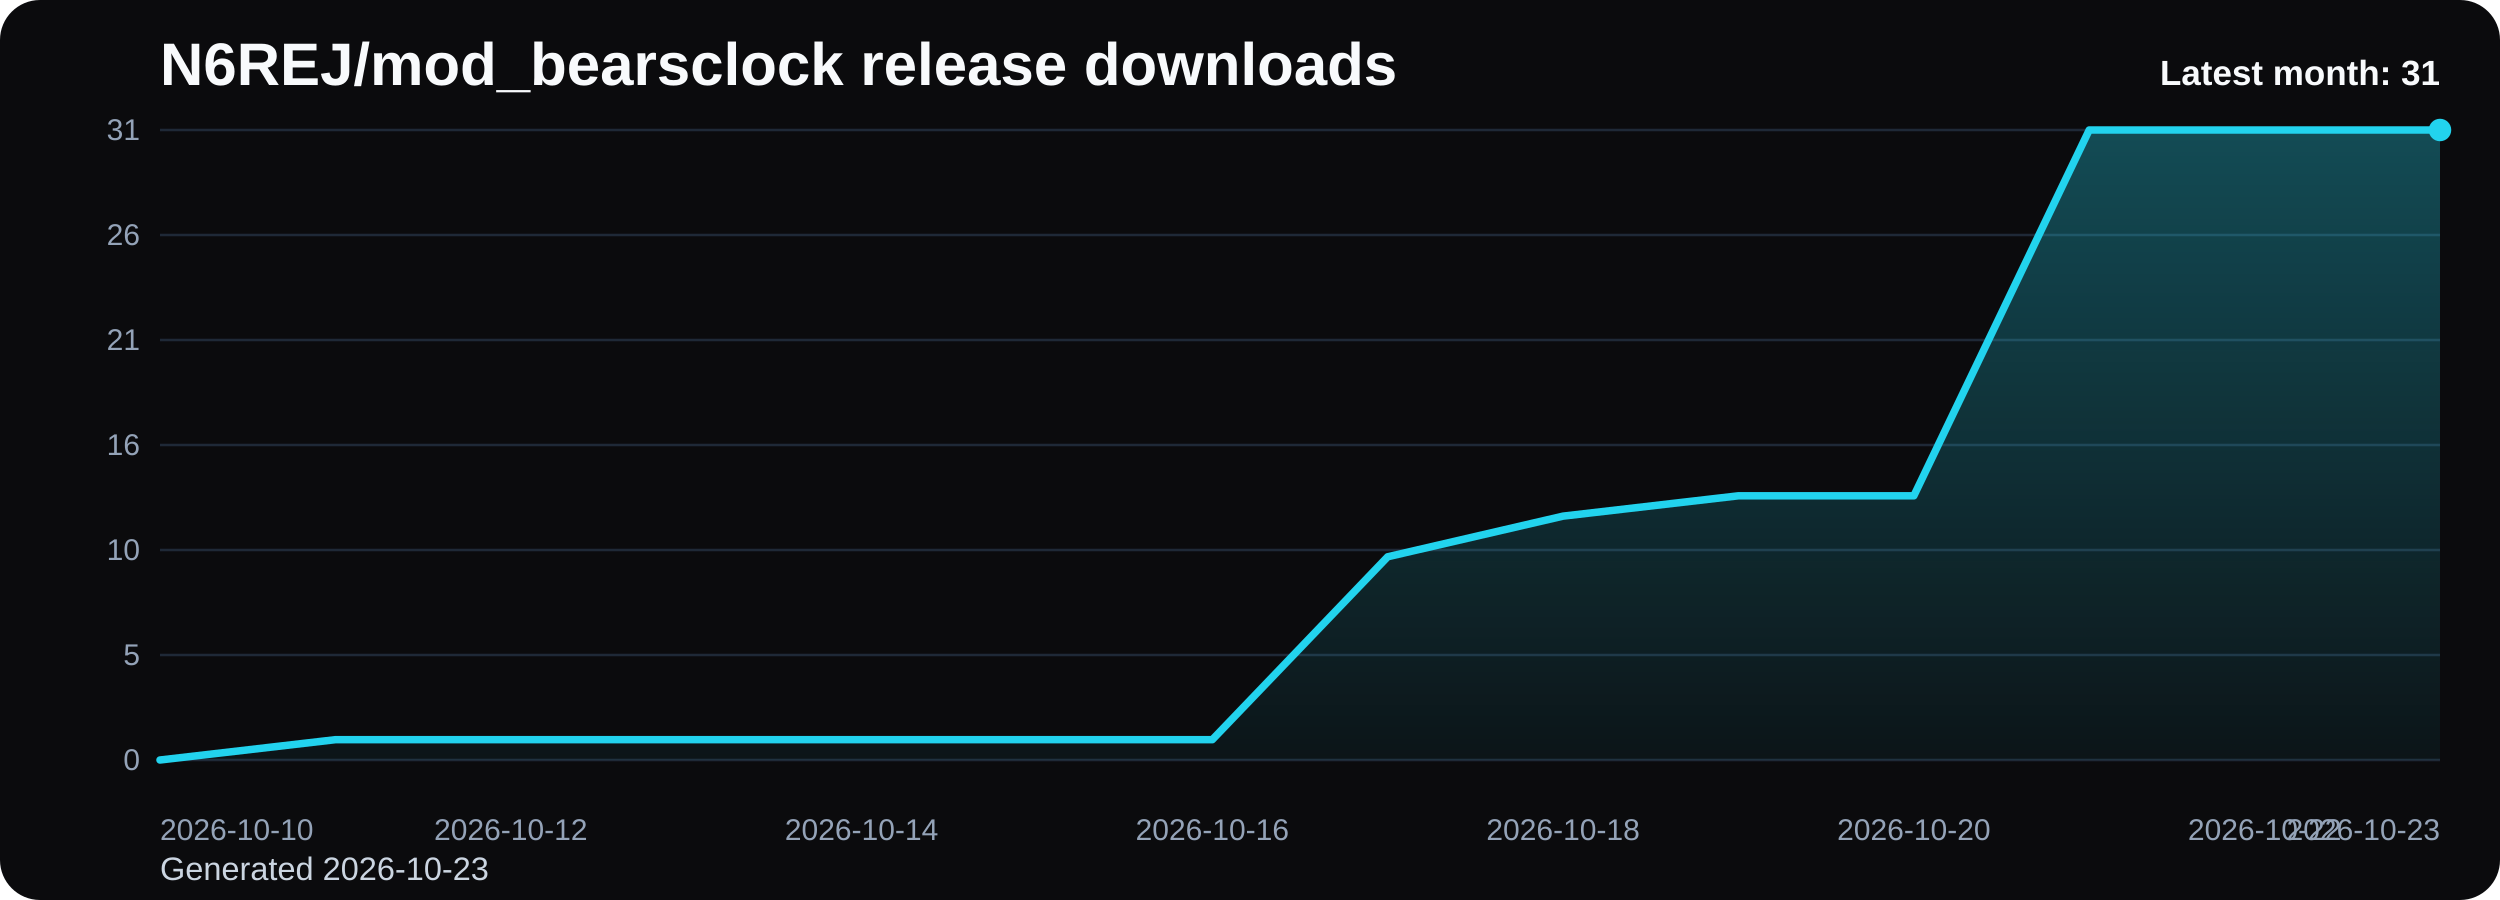
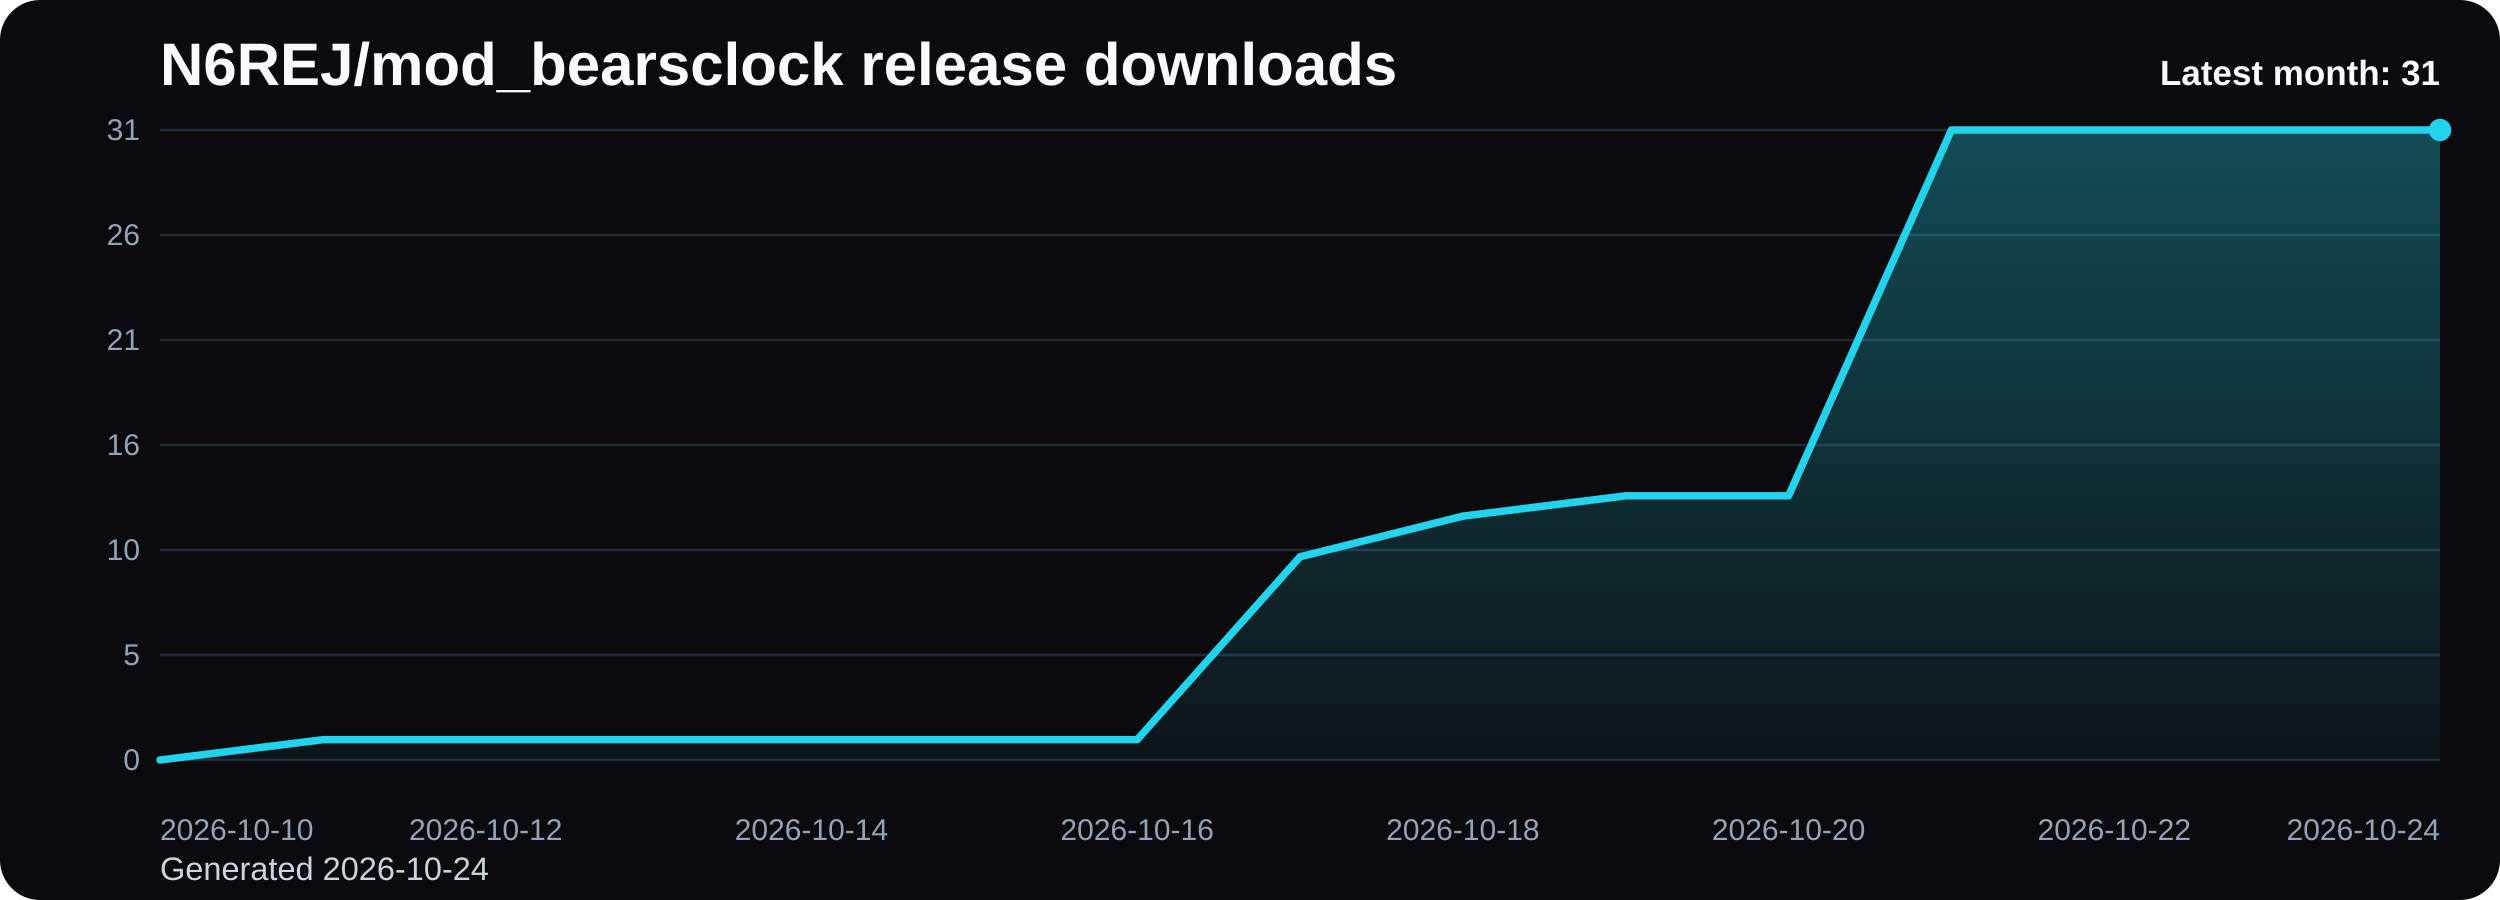
<svg xmlns="http://www.w3.org/2000/svg" viewBox="0 0 1000 360" role="img" aria-label="N6REJ/mod_bearsclock release downloads chart">
  <defs>
    <linearGradient id="fill-monthly-black" x1="0" y1="0" x2="0" y2="1">
      <stop offset="0%" stop-color="#22d3ee" stop-opacity="0.32" />
      <stop offset="100%" stop-color="#22d3ee" stop-opacity="0.05" />
    </linearGradient>
    <style>
      .bg { fill: #0b0b0d; }
      .title { font: 700 24px Arial, sans-serif; fill: #f8fafc; }
      .sub { font: 400 13px Arial, sans-serif; fill: #cbd5e1; }
      .grid { stroke: #1f2937; stroke-width: 1; }
      .axis { font: 400 12px Arial, sans-serif; fill: #94a3b8; }
      .line { fill: none; stroke: #22d3ee; stroke-width: 3; stroke-linecap: round; stroke-linejoin: round; }
      .dot { fill: #22d3ee; }
      .value { font: 600 11px Arial, sans-serif; fill: #cbd5e1; }
      .latest { font: 700 14px Arial, sans-serif; fill: #f8fafc; }
    </style>
  </defs>
  <rect class="bg" x="0" y="0" width="1000" height="360" rx="16" />
  <text class="title" x="64" y="34">N6REJ/mod_bearsclock release downloads</text>
-   <text class="sub" x="64" y="352">Generated 2026-10-23</text>
+   <text class="sub" x="64" y="352">Generated 2026-10-24</text>
  <line x1="64" y1="52.00" x2="976" y2="52.00" class="grid" />
  <text x="56" y="56.00" text-anchor="end" class="axis">31</text>
  <line x1="64" y1="94.00" x2="976" y2="94.00" class="grid" />
  <text x="56" y="98.00" text-anchor="end" class="axis">26</text>
  <line x1="64" y1="136.00" x2="976" y2="136.00" class="grid" />
  <text x="56" y="140.00" text-anchor="end" class="axis">21</text>
  <line x1="64" y1="178.00" x2="976" y2="178.00" class="grid" />
  <text x="56" y="182.00" text-anchor="end" class="axis">16</text>
  <line x1="64" y1="220.00" x2="976" y2="220.00" class="grid" />
  <text x="56" y="224.00" text-anchor="end" class="axis">10</text>
  <line x1="64" y1="262.00" x2="976" y2="262.00" class="grid" />
  <text x="56" y="266.00" text-anchor="end" class="axis">5</text>
  <line x1="64" y1="304.00" x2="976" y2="304.00" class="grid" />
  <text x="56" y="308.00" text-anchor="end" class="axis">0</text>
-   <path d="M 64.00 304 L 64.00 304.00 L 134.15 295.87 L 204.31 295.87 L 274.46 295.87 L 344.62 295.87 L 414.77 295.87 L 484.92 295.87 L 555.08 222.71 L 625.23 206.45 L 695.38 198.32 L 765.54 198.32 L 835.69 52.00 L 905.85 52.00 L 976.00 52.00 L 976.00 304 Z" fill="url(#fill-monthly-black)" />
-   <polyline class="line" points="64.00,304.00 134.15,295.87 204.31,295.87 274.46,295.87 344.62,295.87 414.77,295.87 484.92,295.87 555.08,222.71 625.23,206.45 695.38,198.32 765.54,198.32 835.69,52.00 905.85,52.00 976.00,52.00" />
+   <path d="M 64.00 304 L 64.00 304.00 L 129.14 295.87 L 194.29 295.87 L 259.43 295.87 L 324.57 295.87 L 389.71 295.87 L 454.86 295.87 L 520.00 222.71 L 585.14 206.45 L 650.29 198.32 L 715.43 198.32 L 780.57 52.00 L 845.71 52.00 L 910.86 52.00 L 976.00 52.00 L 976.00 304 Z" fill="url(#fill-monthly-black)" />
+   <polyline class="line" points="64.00,304.00 129.14,295.87 194.29,295.87 259.43,295.87 324.57,295.87 389.71,295.87 454.86,295.87 520.00,222.71 585.14,206.45 650.29,198.32 715.43,198.32 780.57,52.00 845.71,52.00 910.86,52.00 976.00,52.00" />
  <circle class="dot" cx="976.00" cy="52.00" r="4.5" />
  <text class="axis" x="64.00" y="336" text-anchor="start">2026-10-10</text>
-   <text class="axis" x="204.31" y="336" text-anchor="middle">2026-10-12</text>
-   <text class="axis" x="344.62" y="336" text-anchor="middle">2026-10-14</text>
-   <text class="axis" x="484.92" y="336" text-anchor="middle">2026-10-16</text>
-   <text class="axis" x="625.23" y="336" text-anchor="middle">2026-10-18</text>
-   <text class="axis" x="765.54" y="336" text-anchor="middle">2026-10-20</text>
-   <text class="axis" x="905.85" y="336" text-anchor="middle">2026-10-22</text>
-   <text class="axis" x="976.00" y="336" text-anchor="end">2026-10-23</text>
+   <text class="axis" x="194.29" y="336" text-anchor="middle">2026-10-12</text>
+   <text class="axis" x="324.57" y="336" text-anchor="middle">2026-10-14</text>
+   <text class="axis" x="454.86" y="336" text-anchor="middle">2026-10-16</text>
+   <text class="axis" x="585.14" y="336" text-anchor="middle">2026-10-18</text>
+   <text class="axis" x="715.43" y="336" text-anchor="middle">2026-10-20</text>
+   <text class="axis" x="845.71" y="336" text-anchor="middle">2026-10-22</text>
+   <text class="axis" x="976.00" y="336" text-anchor="end">2026-10-24</text>
  <text class="latest" x="976" y="34" text-anchor="end">Latest month: 31</text>
</svg>
